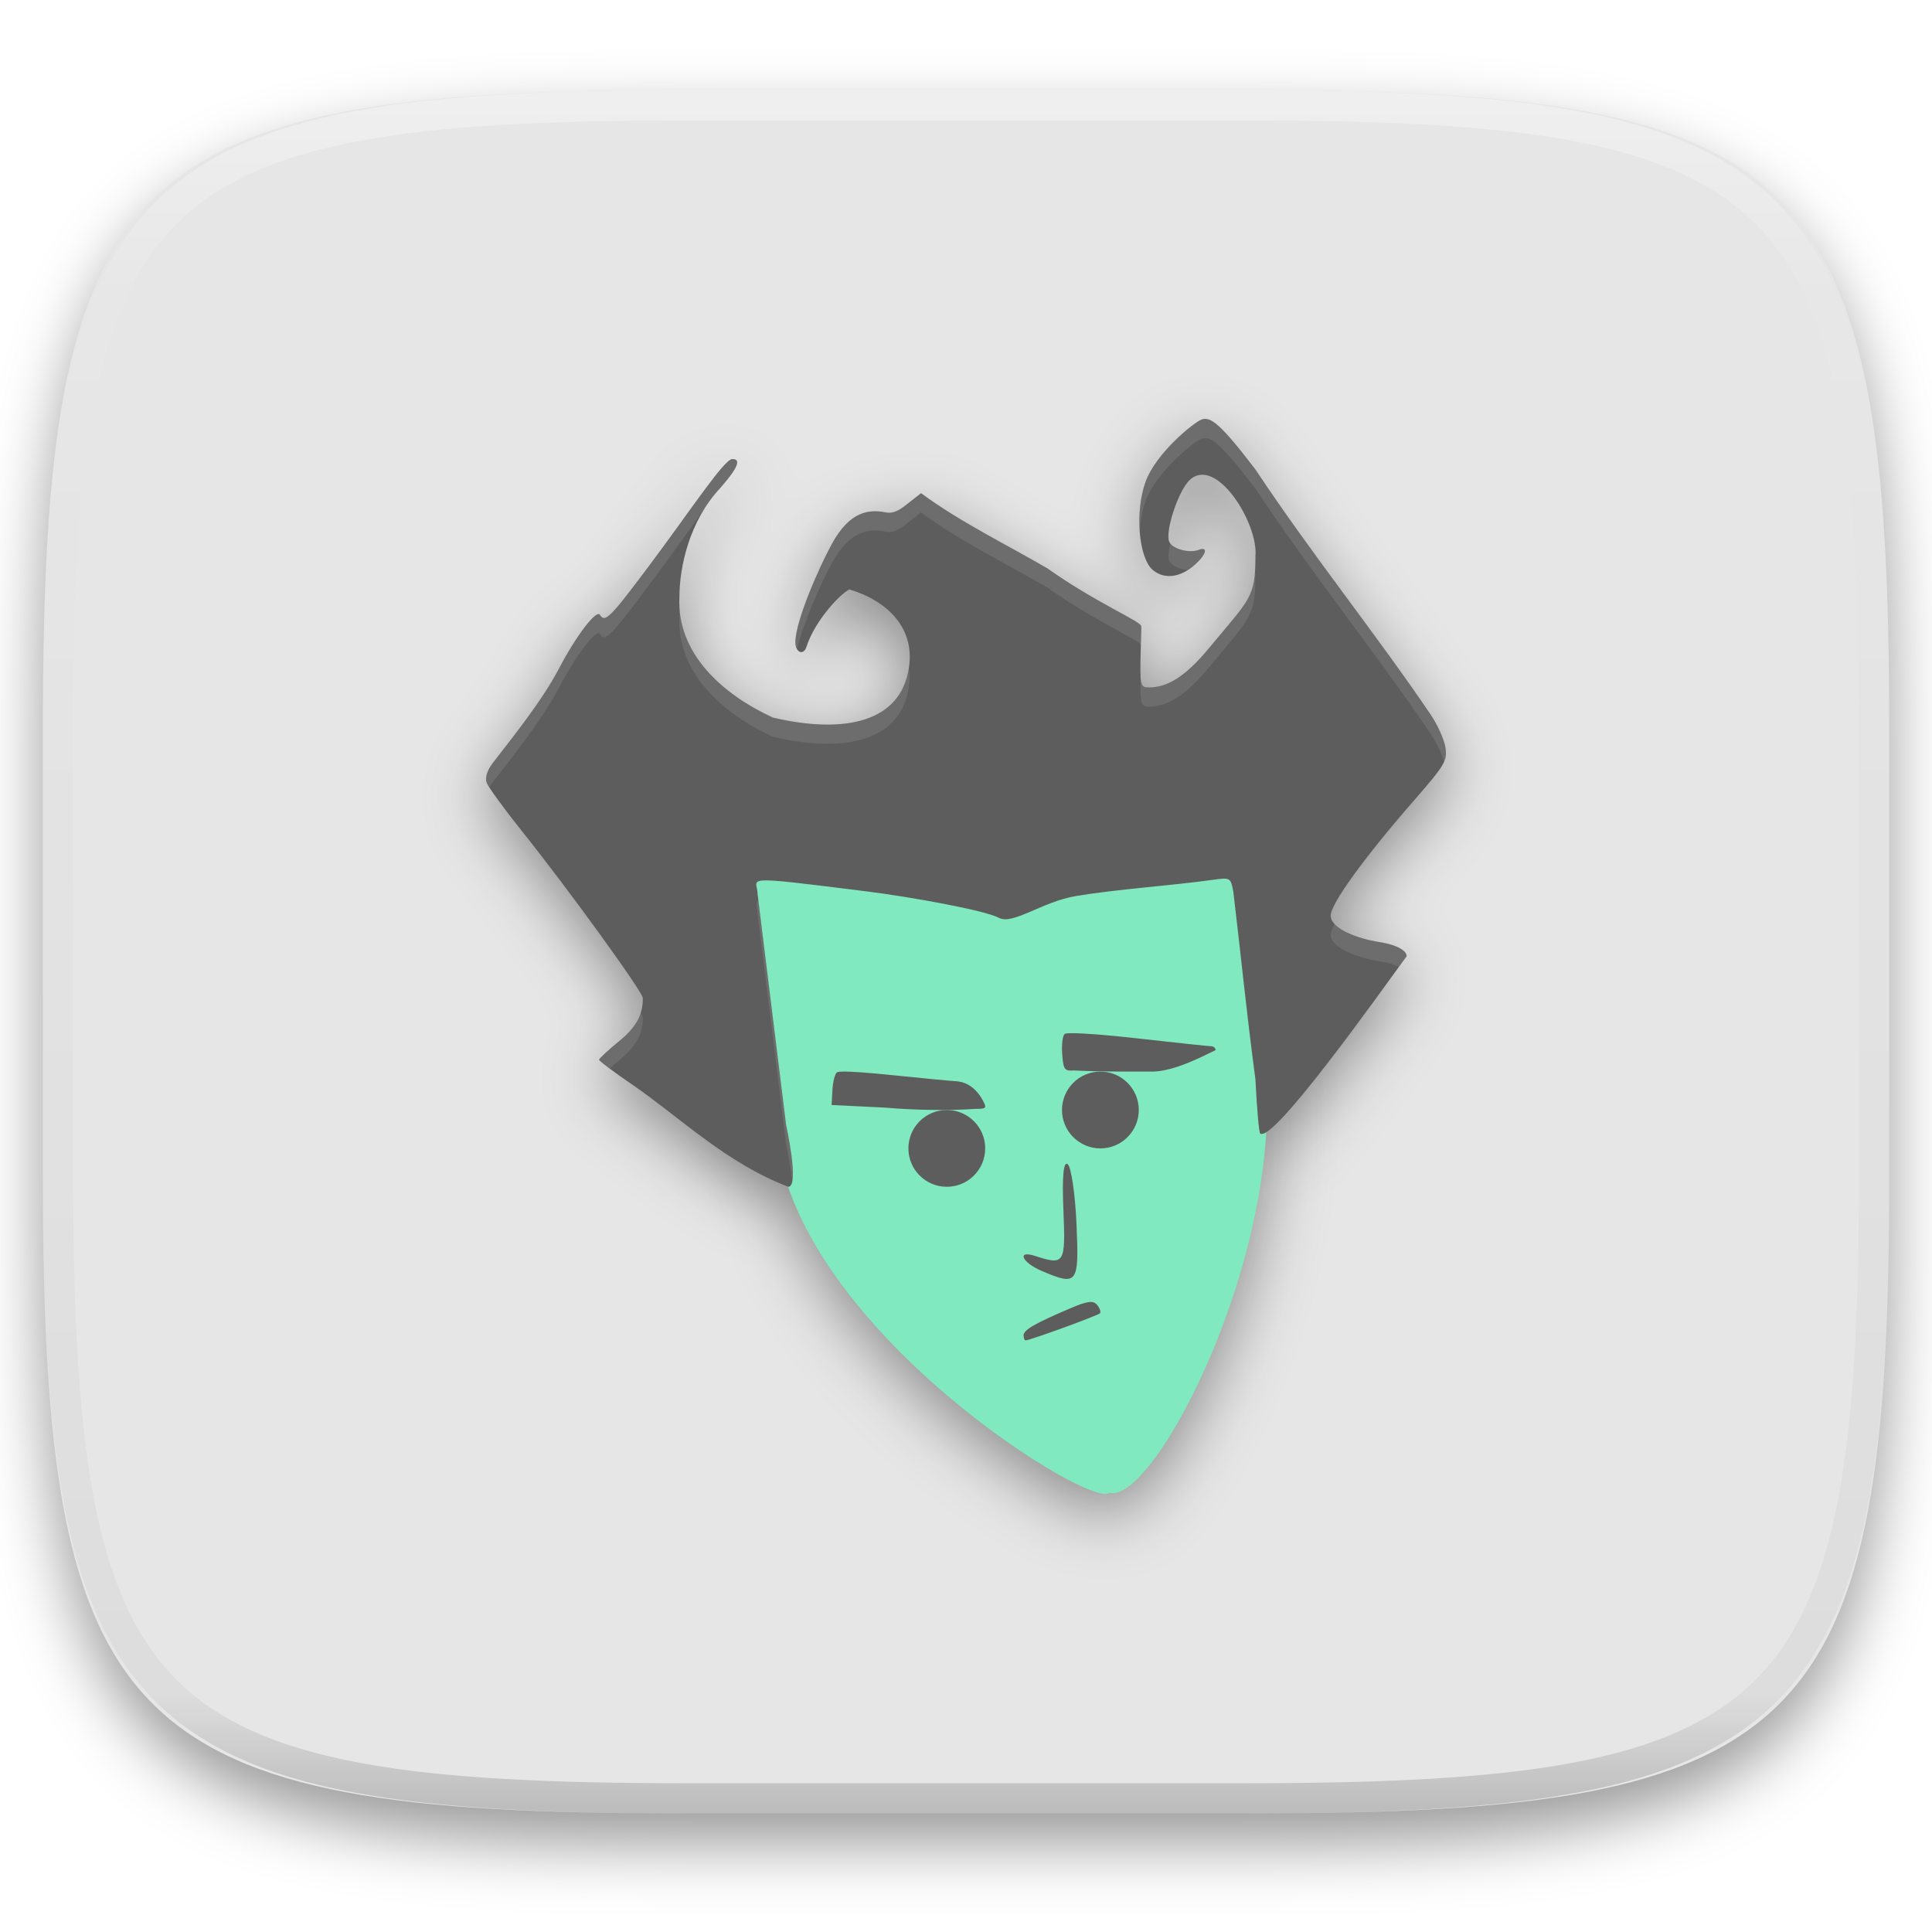
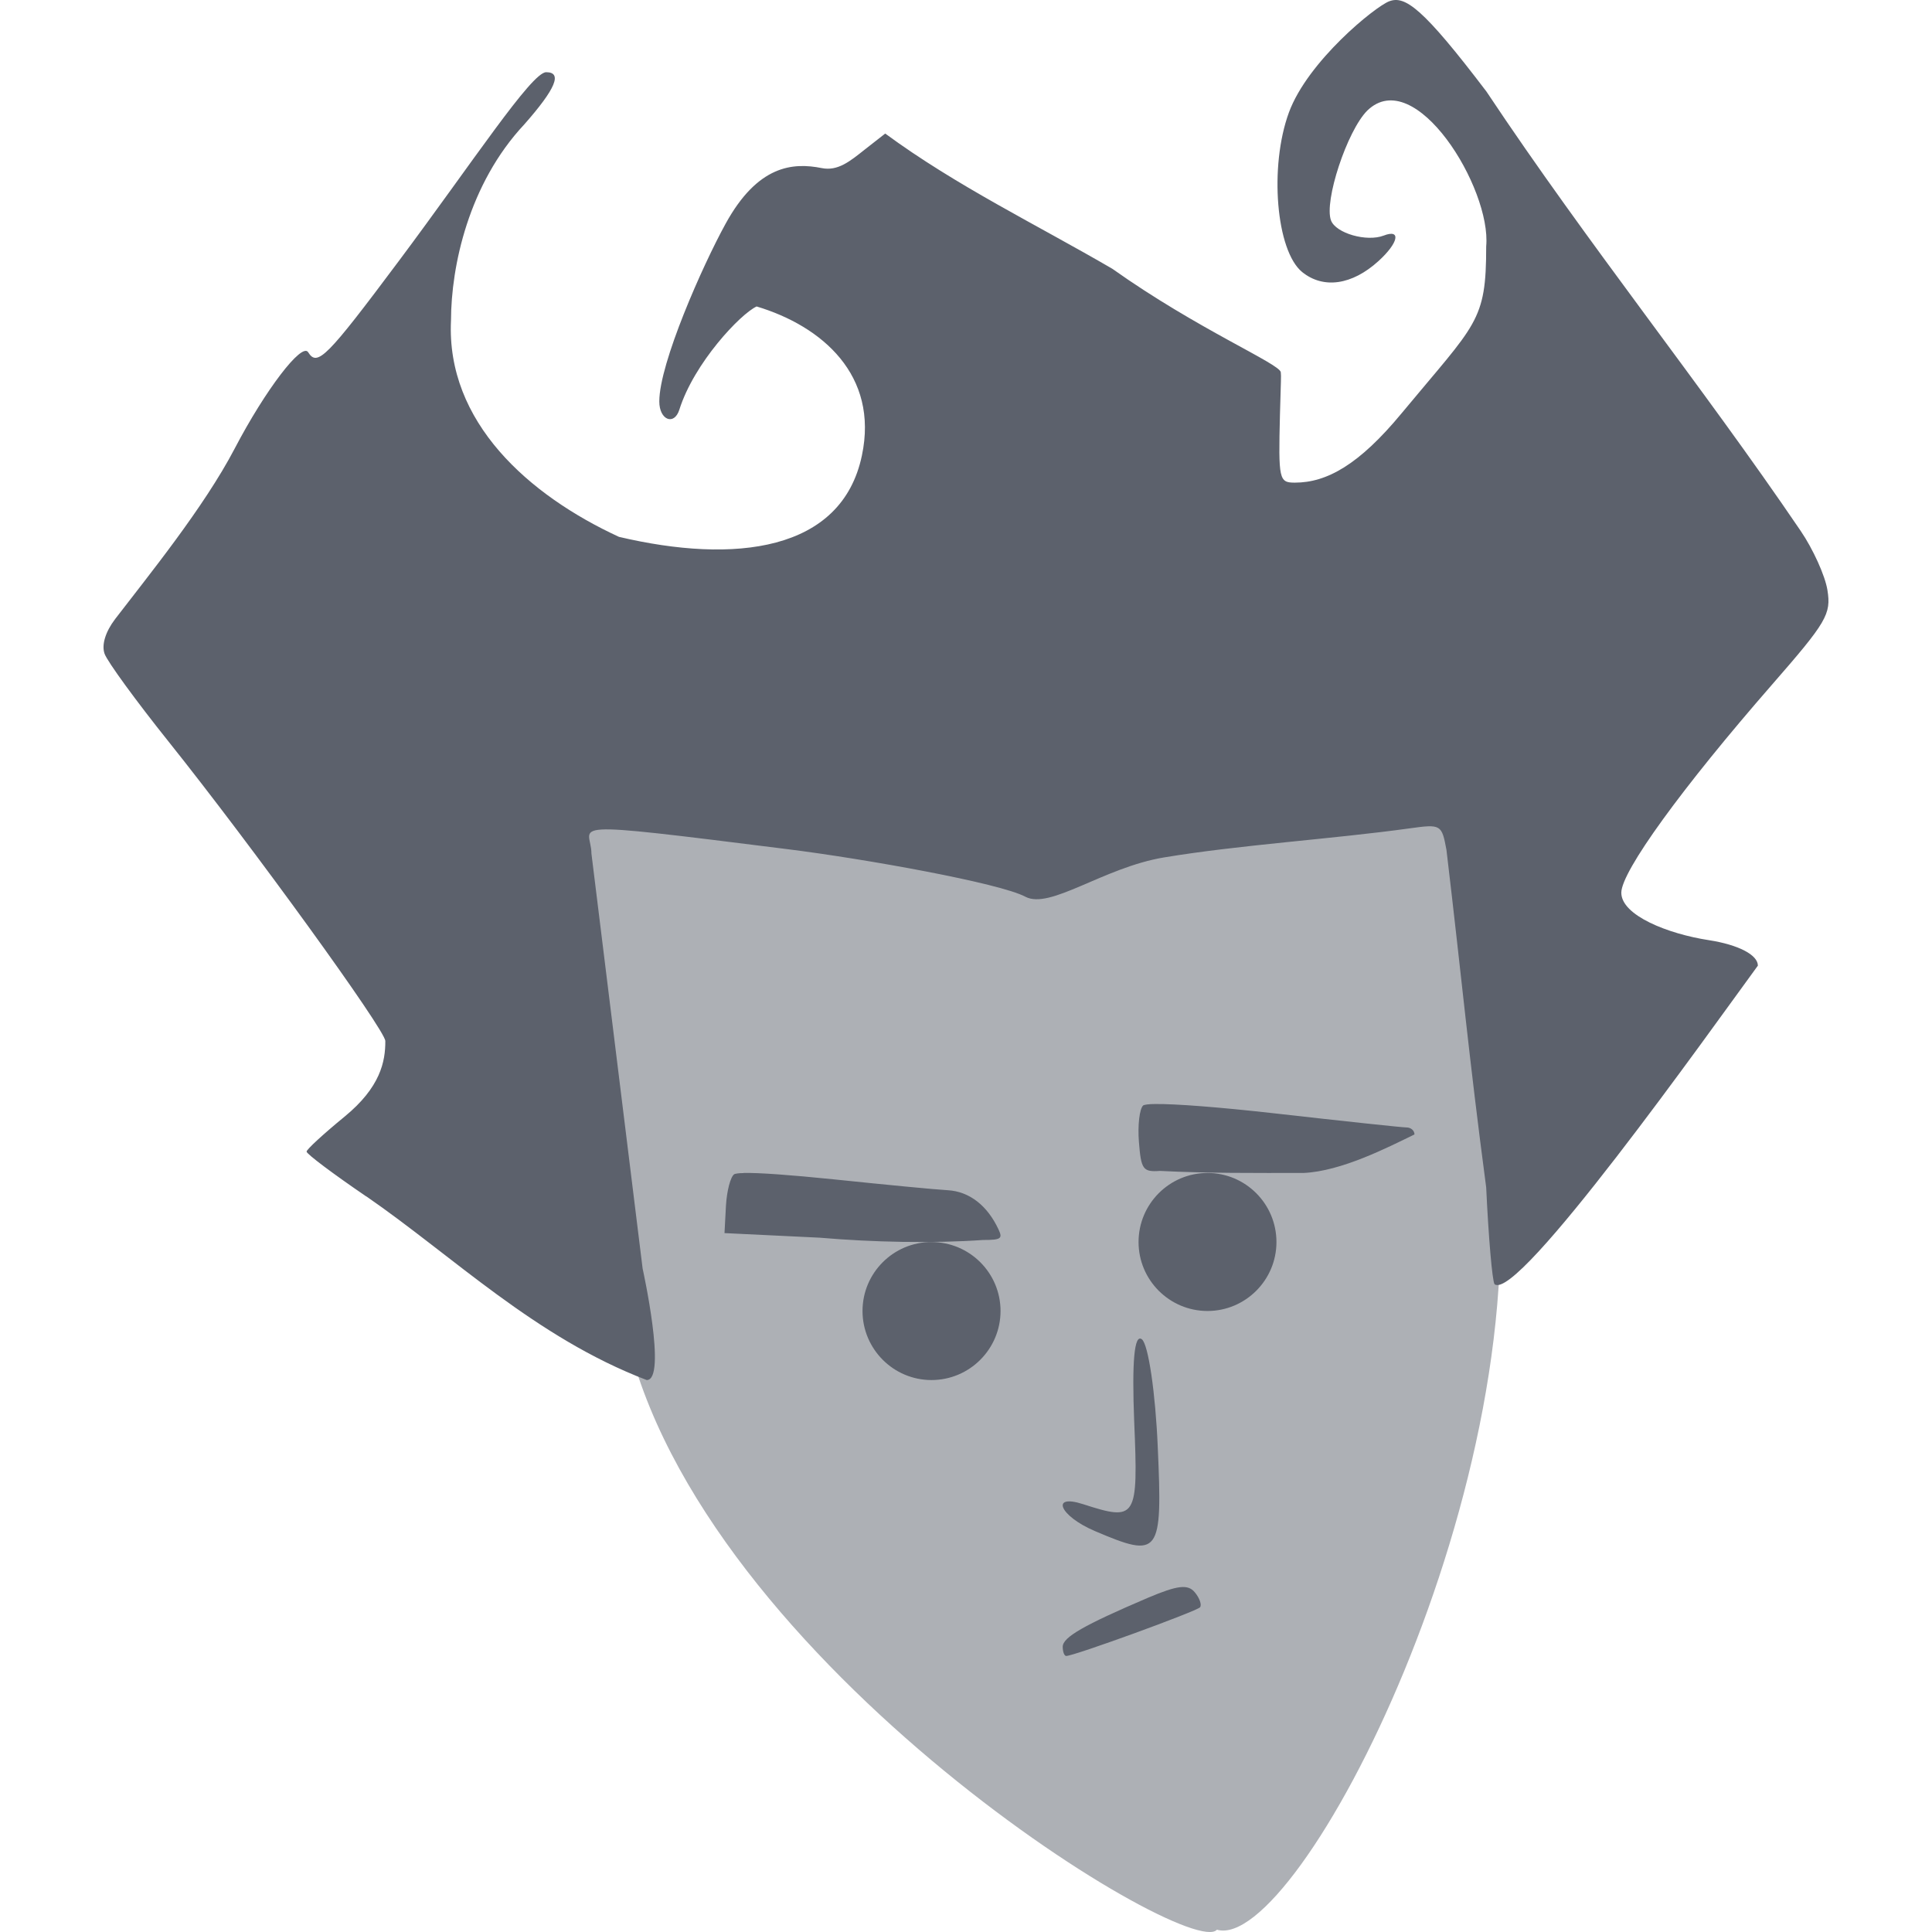
- <svg xmlns="http://www.w3.org/2000/svg" style="isolation:isolate" viewBox="0 0 256 256" width="256" height="256">
+ <svg xmlns="http://www.w3.org/2000/svg" style="isolation:isolate" viewBox="0 0 16 16" width="16" height="16">
  <defs>
-     <filter id="fHRoyPA3RPSoC8uFFLBMQBH8MSADoXdZ" x="-200%" y="-200%" width="400%" height="400%" filterUnits="objectBoundingBox" color-interpolation-filters="sRGB">
-       <feGaussianBlur in="SourceGraphic" stdDeviation="4.294" />
-       <feOffset dx="0" dy="4" result="pf_100_offsetBlur" />
-       <feFlood flood-color="#000000" flood-opacity="0.4" />
-       <feComposite in2="pf_100_offsetBlur" operator="in" result="pf_100_dropShadow" />
-       <feBlend in="SourceGraphic" in2="pf_100_dropShadow" mode="normal" />
-     </filter>
+     <clipPath id="_clipPath_RnlPVMOyQqLcT7blip05BrYyHvb1utMl">
+       <rect width="16" height="16" />
+     </clipPath>
  </defs>
-   <g filter="url(#fHRoyPA3RPSoC8uFFLBMQBH8MSADoXdZ)">
-     <path d=" M 165.689 11.95 C 239.745 11.95 250.328 22.507 250.328 96.494 L 250.328 155.745 C 250.328 229.731 239.745 240.288 165.689 240.288 L 90.319 240.288 C 16.264 240.288 5.68 229.731 5.68 155.745 L 5.68 96.494 C 5.68 22.507 16.264 11.95 90.319 11.95 L 165.689 11.95 Z " id="shape" fill="rgb(230,230,230)" />
-   </g>
-   <g opacity="0.4">
-     <linearGradient id="_lgradient_11" x1="0.517" y1="0" x2="0.517" y2="1" gradientTransform="matrix(244.65,0,0,228.34,5.68,11.95)" gradientUnits="userSpaceOnUse">
-       <stop offset="0%" stop-opacity="1" style="stop-color:rgb(255,255,255)" />
-       <stop offset="12.5%" stop-opacity="0.098" style="stop-color:rgb(255,255,255)" />
-       <stop offset="92.5%" stop-opacity="0.098" style="stop-color:rgb(0,0,0)" />
-       <stop offset="100%" stop-opacity="0.498" style="stop-color:rgb(0,0,0)" />
-     </linearGradient>
-     <path d=" M 165.068 11.951 C 169.396 11.941 173.724 11.991 178.052 12.089 C 181.927 12.167 185.803 12.315 189.678 12.541 C 193.131 12.737 196.583 13.022 200.026 13.395 C 203.085 13.73 206.144 14.181 209.174 14.741 C 211.889 15.243 214.574 15.881 217.22 16.657 C 219.62 17.355 221.971 18.219 224.243 19.241 C 226.358 20.184 228.384 21.304 230.302 22.591 C 232.142 23.829 233.863 25.244 235.437 26.806 C 237.001 28.378 238.417 30.088 239.656 31.925 C 240.945 33.841 242.066 35.865 243.02 37.967 C 244.043 40.247 244.909 42.585 245.617 44.972 C 246.394 47.615 247.034 50.297 247.535 53.009 C 248.096 56.035 248.548 59.081 248.883 62.136 C 249.257 65.575 249.542 69.014 249.739 72.462 C 249.965 76.323 250.112 80.194 250.201 84.055 C 250.289 88.378 250.339 92.701 250.329 97.014 L 250.329 155.226 C 250.339 159.549 250.289 163.862 250.201 168.185 C 250.112 172.056 249.965 175.917 249.739 179.778 C 249.542 183.226 249.257 186.675 248.883 190.104 C 248.548 193.159 248.096 196.215 247.535 199.241 C 247.034 201.943 246.394 204.625 245.617 207.268 C 244.909 209.655 244.043 212.003 243.02 214.273 C 242.066 216.385 240.945 218.399 239.656 220.315 C 238.417 222.152 237.001 223.872 235.437 225.434 C 233.863 226.996 232.142 228.411 230.302 229.649 C 228.384 230.936 226.358 232.056 224.243 232.999 C 221.971 234.021 219.62 234.885 217.22 235.593 C 214.574 236.369 211.889 237.007 209.174 237.499 C 206.144 238.068 203.085 238.51 200.026 238.845 C 196.583 239.218 193.131 239.503 189.678 239.699 C 185.803 239.925 181.927 240.073 178.052 240.161 C 173.724 240.249 169.396 240.299 165.068 240.289 L 90.942 240.289 C 86.614 240.299 82.286 240.249 77.958 240.161 C 74.083 240.073 70.207 239.925 66.332 239.699 C 62.879 239.503 59.427 239.218 55.984 238.845 C 52.925 238.51 49.866 238.068 46.836 237.499 C 44.121 237.007 41.436 236.369 38.79 235.593 C 36.39 234.885 34.039 234.021 31.767 232.999 C 29.652 232.056 27.626 230.936 25.708 229.649 C 23.868 228.411 22.147 226.996 20.573 225.434 C 19.009 223.872 17.593 222.152 16.354 220.315 C 15.065 218.399 13.944 216.385 12.99 214.273 C 11.967 212.003 11.101 209.655 10.393 207.268 C 9.616 204.625 8.976 201.943 8.475 199.241 C 7.914 196.215 7.462 193.159 7.127 190.104 C 6.753 186.675 6.468 183.226 6.271 179.778 C 6.045 175.917 5.898 172.056 5.809 168.185 C 5.721 163.862 5.671 159.549 5.681 155.226 L 5.681 97.014 C 5.671 92.701 5.721 88.378 5.809 84.055 C 5.898 80.194 6.045 76.323 6.271 72.462 C 6.468 69.014 6.753 65.575 7.127 62.136 C 7.462 59.081 7.914 56.035 8.475 53.009 C 8.976 50.297 9.616 47.615 10.393 44.972 C 11.101 42.585 11.967 40.247 12.99 37.967 C 13.944 35.865 15.065 33.841 16.354 31.925 C 17.593 30.088 19.009 28.378 20.573 26.806 C 22.147 25.244 23.868 23.829 25.708 22.591 C 27.626 21.304 29.652 20.184 31.767 19.241 C 34.039 18.219 36.39 17.355 38.79 16.657 C 41.436 15.881 44.121 15.243 46.836 14.741 C 49.866 14.181 52.925 13.73 55.984 13.395 C 59.427 13.022 62.879 12.737 66.332 12.541 C 70.207 12.315 74.083 12.167 77.958 12.089 C 82.286 11.991 86.614 11.941 90.942 11.951 L 165.068 11.951 Z  M 165.078 15.96 C 169.376 15.95 173.675 15.999 177.973 16.087 C 181.8 16.176 185.626 16.323 189.452 16.539 C 192.836 16.736 196.219 17.011 199.583 17.384 C 202.554 17.699 205.515 18.131 208.446 18.681 C 211.023 19.153 213.58 19.762 216.099 20.499 C 218.322 21.147 220.495 21.953 222.6 22.896 C 224.509 23.751 226.338 24.763 228.069 25.922 C 229.692 27.013 231.207 28.26 232.594 29.646 C 233.981 31.031 235.23 32.544 236.332 34.165 C 237.492 35.894 238.506 37.712 239.361 39.608 C 240.306 41.72 241.112 43.892 241.761 46.102 C 242.509 48.617 243.109 51.162 243.591 53.736 C 244.132 56.664 244.565 59.611 244.889 62.578 C 245.263 65.938 245.539 69.308 245.735 72.688 C 245.952 76.51 246.109 80.322 246.188 84.144 C 246.276 88.437 246.325 92.721 246.325 97.014 C 246.325 97.014 246.325 97.014 246.325 97.014 L 246.325 155.226 C 246.325 155.226 246.325 155.226 246.325 155.226 C 246.325 159.519 246.276 163.803 246.188 168.096 C 246.109 171.918 245.952 175.74 245.735 179.552 C 245.539 182.932 245.263 186.302 244.889 189.672 C 244.565 192.629 244.132 195.576 243.591 198.504 C 243.109 201.078 242.509 203.623 241.761 206.138 C 241.112 208.358 240.306 210.52 239.361 212.632 C 238.506 214.528 237.492 216.356 236.332 218.075 C 235.23 219.706 233.981 221.219 232.594 222.604 C 231.207 223.98 229.692 225.227 228.069 226.318 C 226.338 227.477 224.509 228.489 222.6 229.344 C 220.495 230.297 218.322 231.093 216.099 231.741 C 213.58 232.478 211.023 233.087 208.446 233.559 C 205.515 234.109 202.554 234.541 199.583 234.865 C 196.219 235.229 192.836 235.514 189.452 235.701 C 185.626 235.917 181.8 236.074 177.973 236.153 C 173.675 236.251 169.376 236.29 165.078 236.29 C 165.078 236.29 165.078 236.29 165.068 236.29 L 90.942 236.29 C 90.932 236.29 90.932 236.29 90.932 236.29 C 86.634 236.29 82.335 236.251 78.037 236.153 C 74.21 236.074 70.384 235.917 66.558 235.701 C 63.174 235.514 59.791 235.229 56.427 234.865 C 53.456 234.541 50.495 234.109 47.564 233.559 C 44.987 233.087 42.43 232.478 39.911 231.741 C 37.688 231.093 35.515 230.297 33.41 229.344 C 31.501 228.489 29.672 227.477 27.941 226.318 C 26.318 225.227 24.803 223.98 23.416 222.604 C 22.029 221.219 20.78 219.706 19.678 218.075 C 18.518 216.356 17.504 214.528 16.649 212.632 C 15.704 210.52 14.898 208.358 14.249 206.138 C 13.501 203.623 12.901 201.078 12.419 198.504 C 11.878 195.576 11.445 192.629 11.121 189.672 C 10.747 186.302 10.472 182.932 10.275 179.552 C 10.058 175.74 9.901 171.918 9.822 168.096 C 9.734 163.803 9.685 159.519 9.685 155.226 C 9.685 155.226 9.685 155.226 9.685 155.226 L 9.685 97.014 C 9.685 97.014 9.685 97.014 9.685 97.014 C 9.685 92.721 9.734 88.437 9.822 84.144 C 9.901 80.322 10.058 76.51 10.275 72.688 C 10.472 69.308 10.747 65.938 11.121 62.578 C 11.445 59.611 11.878 56.664 12.419 53.736 C 12.901 51.162 13.501 48.617 14.249 46.102 C 14.898 43.892 15.704 41.72 16.649 39.608 C 17.504 37.712 18.518 35.894 19.678 34.165 C 20.78 32.544 22.029 31.031 23.416 29.646 C 24.803 28.26 26.318 27.013 27.941 25.922 C 29.672 24.763 31.501 23.751 33.41 22.896 C 35.515 21.953 37.688 21.147 39.911 20.499 C 42.43 19.762 44.987 19.153 47.564 18.681 C 50.495 18.131 53.456 17.699 56.427 17.384 C 59.791 17.011 63.174 16.736 66.558 16.539 C 70.384 16.323 74.21 16.176 78.037 16.087 C 82.335 15.999 86.634 15.95 90.932 15.96 C 90.932 15.96 90.932 15.96 90.942 15.96 L 165.068 15.96 C 165.078 15.96 165.078 15.96 165.078 15.96 Z " fill-rule="evenodd" id="highlight" fill="url(#_lgradient_11)" />
-   </g>
-   <g id="dont-starve">
-     <defs>
-       <filter id="nnO8VqwXhfJg5RDirgvu0pXCntxmx3Cn" x="-200%" y="-200%" width="400%" height="400%" filterUnits="objectBoundingBox" color-interpolation-filters="sRGB">
-         <feGaussianBlur stdDeviation="4.294" />
-       </filter>
-     </defs>
-     <g opacity="0.4" filter="url(#nnO8VqwXhfJg5RDirgvu0pXCntxmx3Cn)">
-       <path d=" M 167.432 141.874 C 171.049 167.147 152.985 202.084 146.999 200.329 C 144.966 202.713 107.509 179.742 103.149 154.911 C 102.742 152.595 92.34 136.373 97.107 141.439 C 103.886 148.643 90.101 127.199 93.171 120.598 C 97.698 110.865 122.825 109.438 134.593 109.438 C 145.333 109.438 157.923 104.559 163.316 110.697 C 167.84 115.846 165.867 130.934 167.432 141.874 Z " id="Path" fill="rgb(0,0,0)" />
+   <g clip-path="url(#_clipPath_RnlPVMOyQqLcT7blip05BrYyHvb1utMl)">
+     <rect width="16" height="16" style="fill:rgb(0,0,0)" fill-opacity="0" />
+     <g opacity="0.5">
+       <path d=" M 12.373 9.415 C 12.779 12.254 10.75 16.178 10.078 15.981 C 9.849 16.249 5.642 13.669 5.153 10.88 C 5.107 10.619 3.939 8.797 4.474 9.367 C 5.235 10.176 3.687 7.767 4.032 7.026 C 4.54 5.933 7.363 5.772 8.684 5.772 C 9.891 5.772 11.305 5.224 11.91 5.914 C 12.419 6.492 12.197 8.187 12.373 9.415 Z " fill="rgb(92,97,108)" />
    </g>
-     <defs>
-       <filter id="FmCBMwXUVqZmrbJKGyaTpQHiSdVMY5RK" x="-200%" y="-200%" width="400%" height="400%" filterUnits="objectBoundingBox" color-interpolation-filters="sRGB">
-         <feGaussianBlur stdDeviation="4.294" />
-       </filter>
-     </defs>
-     <g opacity="0.4" filter="url(#FmCBMwXUVqZmrbJKGyaTpQHiSdVMY5RK)">
-       <path d=" M 83.783 146.266 C 81.355 144.609 79.372 143.122 79.377 142.961 C 79.381 142.798 80.64 141.642 82.175 140.387 C 84.831 138.214 85.188 136.303 85.181 134.798 C 85.178 133.985 75.33 120.385 69.183 112.703 C 66.804 109.73 64.689 106.826 64.482 106.249 C 64.248 105.597 64.546 104.625 65.269 103.681 C 67.699 100.51 71.81 95.457 74.079 91.113 C 76.33 86.804 79.031 83.264 79.495 84.017 C 80.167 85.105 80.844 84.424 86.189 77.272 C 91.563 70.084 95.964 63.368 97.041 63.368 C 98.256 63.368 97.753 64.577 95.443 67.205 C 91.317 71.608 90.033 77.689 90.026 81.666 C 89.662 89.167 95.766 94.571 102.41 97.625 C 110.915 99.63 118.836 98.733 120.329 91.628 C 121.571 85.721 117.394 82.097 112.558 80.643 C 111.377 81.181 107.952 84.801 106.862 88.25 C 106.482 89.454 105.388 89.009 105.388 87.65 C 105.388 84.823 108.577 77.614 110.269 74.538 C 112.642 70.223 115.234 70.012 117.362 70.439 C 118.549 70.678 119.452 69.935 120.531 69.079 L 122.039 67.891 C 127.295 71.756 133.183 74.594 138.792 77.86 C 145.084 82.334 151.144 84.86 151.21 85.498 C 151.25 85.875 151.224 85.895 151.153 88.639 C 151.03 93.4 151.081 93.631 152.244 93.631 C 154.604 93.631 156.978 92.311 160.126 88.51 C 165.64 81.853 166.353 81.792 166.353 76.206 C 166.751 71.929 161.114 62.769 157.582 66.203 C 156.101 67.686 154.384 72.908 154.918 74.303 C 155.279 75.245 157.543 75.892 158.793 75.411 C 160.104 74.908 159.893 75.948 158.411 77.296 C 156.469 79.062 154.35 79.367 152.792 78.102 C 150.865 76.54 150.345 70.33 151.808 66.346 C 153.197 62.562 158.158 58.542 159.199 58.142 C 160.371 57.69 161.688 58.631 166.378 64.794 C 173.93 76.157 182.172 86.333 189.54 97.187 C 190.457 98.53 191.348 100.496 191.52 101.557 C 191.806 103.324 191.462 103.91 187.429 108.529 C 180.79 116.136 176.321 122.305 176.321 123.865 C 176.321 125.546 179.758 126.907 182.77 127.37 C 184.953 127.706 186.39 128.452 186.39 129.247 C 182.809 134.133 168.673 154.093 166.972 152.734 C 166.806 152.464 166.528 149.254 166.354 145.601 C 165.049 135.706 164.578 122.236 163.424 112.581 C 163.078 110.697 163.025 110.666 160.724 110.985 C 155.084 111.77 148.14 112.207 142.593 113.131 C 138.114 113.876 134.194 117.004 132.369 116.026 C 130.499 115.024 120.65 113.248 114.804 112.515 C 97.549 110.355 100.38 110.721 100.38 112.841 L 104.16 151.581 C 104.16 151.581 105.973 159.798 104.458 159.798 C 96.228 156.66 90.19 150.677 83.783 146.259 L 83.783 146.266 Z " id="Path" fill="rgb(0,0,0)" />
-     </g>
-     <path d=" M 167.432 139.33 C 171.049 164.603 152.985 199.54 146.999 197.786 C 144.966 200.169 107.509 177.198 103.149 152.367 C 102.742 150.051 92.34 133.829 97.107 138.895 C 103.886 146.099 90.101 124.655 93.171 118.054 C 97.698 108.321 122.825 106.894 134.593 106.894 C 145.333 106.894 157.923 102.015 163.316 108.153 C 167.84 113.302 165.867 128.391 167.432 139.33 Z " id="Path" fill="rgb(129,233,192)" />
-     <path d=" M 135.632 176.924 C 135.632 176.218 137.159 175.339 141.921 173.315 C 144.112 172.384 144.865 172.295 145.372 172.908 C 145.728 173.335 145.901 173.836 145.755 174.013 C 145.508 174.308 136.465 177.605 135.892 177.605 C 135.749 177.605 135.632 177.3 135.632 176.922 L 135.632 176.924 Z " id="Path" fill="rgb(93,93,93)" />
-     <path d=" M 137.994 168.388 C 135.408 167.282 134.687 165.623 137.138 166.414 C 141.071 167.687 141.202 167.475 140.906 160.337 C 140.721 155.878 140.914 153.816 141.474 154.261 C 141.94 154.638 142.466 158.202 142.642 162.193 C 142.994 170.161 142.786 170.437 137.994 168.388 L 137.994 168.388 Z " id="Path" fill="rgb(93,93,93)" />
-     <path d=" M 83.783 143.722 C 81.355 142.065 79.372 140.578 79.377 140.417 C 79.381 140.255 80.64 139.098 82.175 137.843 C 84.831 135.671 85.188 133.759 85.181 132.254 C 85.178 131.441 75.33 117.841 69.183 110.159 C 66.804 107.186 64.689 104.282 64.482 103.705 C 64.248 103.053 64.546 102.082 65.269 101.137 C 67.699 97.966 71.81 92.914 74.079 88.569 C 76.33 84.26 79.031 80.72 79.495 81.473 C 80.167 82.561 80.844 81.88 86.189 74.728 C 91.563 67.54 95.964 60.824 97.041 60.824 C 98.256 60.824 97.753 62.033 95.443 64.661 C 91.317 69.064 90.033 75.145 90.026 79.122 C 89.662 86.623 95.766 92.027 102.41 95.081 C 110.915 97.087 118.836 96.189 120.329 89.084 C 121.571 83.177 117.394 79.553 112.558 78.099 C 111.377 78.638 107.952 82.257 106.862 85.706 C 106.482 86.911 105.388 86.465 105.388 85.107 C 105.388 82.279 108.577 75.071 110.269 71.995 C 112.642 67.679 115.234 67.469 117.362 67.895 C 118.549 68.134 119.452 67.391 120.531 66.536 L 122.039 65.347 C 127.295 69.212 133.183 72.051 138.792 75.316 C 145.084 79.79 151.144 82.316 151.21 82.954 C 151.25 83.331 151.224 83.351 151.153 86.096 C 151.03 90.856 151.081 91.087 152.244 91.087 C 154.604 91.087 156.978 89.767 160.126 85.966 C 165.64 79.31 166.353 79.249 166.353 73.662 C 166.751 69.386 161.114 60.225 157.582 63.66 C 156.101 65.143 154.384 70.365 154.918 71.76 C 155.279 72.701 157.543 73.349 158.793 72.868 C 160.104 72.364 159.893 73.404 158.411 74.752 C 156.469 76.519 154.35 76.823 152.792 75.558 C 150.865 73.996 150.345 67.787 151.808 63.802 C 153.197 60.018 158.158 55.998 159.199 55.599 C 160.371 55.146 161.688 56.087 166.378 62.25 C 173.93 73.614 182.172 83.789 189.54 94.643 C 190.457 95.986 191.348 97.952 191.52 99.013 C 191.806 100.78 191.462 101.366 187.429 105.985 C 180.79 113.592 176.321 119.761 176.321 121.321 C 176.321 123.002 179.758 124.363 182.77 124.827 C 184.953 125.162 186.39 125.908 186.39 126.703 C 182.809 131.589 168.673 151.549 166.972 150.19 C 166.806 149.92 166.528 146.71 166.354 143.057 C 165.049 133.162 164.578 127.83 163.424 118.175 C 163.078 116.292 163.025 116.26 160.724 116.58 C 155.084 117.365 148.14 117.802 142.593 118.725 C 138.114 119.47 134.194 122.599 132.369 121.62 C 130.499 120.618 120.65 118.842 114.804 118.11 C 97.549 115.949 100.38 116.315 100.38 118.436 L 104.16 149.037 C 104.16 149.037 105.973 157.255 104.458 157.255 C 96.228 154.116 90.19 148.133 83.783 143.715 L 83.783 143.722 Z " id="Path" fill="rgb(93,93,93)" />
-     <circle vector-effect="non-scaling-stroke" cx="125.456" cy="152.166" r="5.088" id="Ellipse" fill="rgb(93,93,93)" />
-     <path d=" M 111.593 141.995 C 111.226 141.995 110.995 142.046 110.915 142.082 C 110.638 142.26 110.363 143.308 110.303 144.413 L 110.193 146.419 L 117.21 146.76 C 121.161 147.096 125.551 147.188 129.264 146.933 C 130.569 146.933 130.717 146.831 130.406 146.166 C 129.573 144.387 128.251 143.359 126.671 143.266 C 125.807 143.215 122.022 142.854 118.261 142.465 C 115.033 142.129 112.693 141.966 111.593 141.992 L 111.593 141.995 Z " id="Path" fill="rgb(93,93,93)" />
-     <path d=" M 141.94 136.904 C 141.442 136.904 141.136 136.955 141.064 137.011 C 140.792 137.26 140.654 138.472 140.749 139.701 C 140.907 141.731 141.047 141.926 142.301 141.842 C 145.795 142.02 149.32 141.989 152.876 141.989 C 155.665 141.878 159.105 140.105 161.07 139.147 C 161.07 138.862 160.808 138.63 160.481 138.63 C 160.155 138.63 155.762 138.161 150.722 137.593 C 146.684 137.135 143.435 136.887 141.94 136.905 L 141.94 136.904 Z " id="Path" fill="rgb(93,93,93)" />
-     <circle vector-effect="non-scaling-stroke" cx="145.807" cy="147.079" r="5.088" id="Ellipse" fill="rgb(93,93,93)" />
-     <g opacity="0.1">
-       <path d=" M 159.654 55.501 C 159.497 55.506 159.343 55.544 159.197 55.6 C 158.156 56 153.198 60.019 151.809 63.803 C 151.09 65.761 150.854 68.254 151.024 70.471 C 151.115 69.019 151.357 67.577 151.809 66.347 C 153.198 62.563 158.156 58.544 159.197 58.144 C 160.369 57.691 161.686 58.629 166.376 64.792 C 173.929 76.155 182.171 86.331 189.539 97.186 C 190.299 98.299 191.018 99.813 191.348 100.912 C 191.632 100.248 191.636 99.722 191.522 99.014 C 191.35 97.954 190.456 95.985 189.539 94.642 C 182.171 83.788 173.929 73.611 166.376 62.248 C 162.272 56.855 160.755 55.462 159.654 55.501 L 159.654 55.501 Z  M 97.042 60.822 C 95.965 60.822 91.564 67.541 86.191 74.729 C 80.845 81.88 80.165 82.559 79.493 81.471 C 79.029 80.718 76.328 84.261 74.077 88.571 C 71.808 92.915 67.698 97.965 65.268 101.136 C 64.545 102.08 64.25 103.052 64.483 103.705 C 64.509 103.777 64.788 104.149 64.871 104.291 C 64.986 104.089 65.113 103.883 65.268 103.68 C 67.698 100.509 71.808 95.459 74.077 91.115 C 76.328 86.805 79.029 83.262 79.493 84.015 C 80.165 85.103 80.845 84.424 86.191 77.273 C 88.91 73.635 91.369 70.136 93.285 67.549 C 93.905 66.542 94.599 65.562 95.442 64.663 C 97.751 62.035 98.257 60.822 97.042 60.822 Z  M 122.038 65.348 L 120.532 66.536 C 119.454 67.391 118.55 68.136 117.363 67.897 C 115.235 67.471 112.641 67.68 110.268 71.996 C 108.576 75.072 105.389 82.28 105.389 85.108 C 105.389 85.499 105.489 85.785 105.627 86.007 C 106.372 82.641 108.841 77.134 110.268 74.54 C 112.641 70.224 115.235 70.015 117.363 70.441 C 118.55 70.68 119.454 69.935 120.532 69.08 L 122.038 67.892 C 127.293 71.757 133.183 74.594 138.791 77.859 C 144.959 82.244 150.867 84.751 151.163 85.451 C 151.204 84.057 151.244 83.255 151.213 82.956 C 151.146 82.318 145.083 79.789 138.791 75.315 C 133.183 72.05 127.293 69.213 122.038 65.348 Z  M 155.068 71.986 C 154.858 72.971 154.748 73.854 154.919 74.301 C 155.161 74.932 156.26 75.398 157.334 75.514 C 157.694 75.29 158.059 75.075 158.412 74.754 C 159.894 73.405 160.105 72.362 158.794 72.866 C 157.651 73.306 155.674 72.797 155.068 71.986 Z  M 166.312 75.543 C 166.097 79.37 164.941 80.154 160.126 85.967 C 156.977 89.768 154.602 91.085 152.241 91.085 C 151.458 91.085 151.204 90.862 151.143 89.341 C 151.052 93.285 151.152 93.629 152.241 93.629 C 154.602 93.629 156.977 92.312 160.126 88.511 C 165.64 81.855 166.351 81.791 166.351 76.204 C 166.37 76.008 166.318 75.759 166.312 75.543 Z  M 90.061 80.78 C 90.047 81.078 90.027 81.386 90.026 81.665 C 89.662 89.166 95.768 94.569 102.413 97.623 C 110.917 99.628 118.835 98.731 120.329 91.626 C 120.58 90.43 120.562 89.352 120.408 88.342 C 120.374 88.593 120.383 88.823 120.329 89.083 C 118.835 96.187 110.917 97.084 102.413 95.079 C 96.27 92.255 90.596 87.421 90.061 80.78 Z  M 100.495 119.355 C 99.984 119.601 100.38 120.149 100.38 120.98 L 104.161 151.581 C 104.161 151.581 104.727 154.2 104.956 156.484 C 105.348 154.488 104.161 149.037 104.161 149.037 L 100.495 119.355 Z  M 176.845 122.431 C 176.531 123.048 176.318 123.567 176.318 123.867 C 176.318 125.548 179.76 126.905 182.772 127.369 C 183.845 127.534 184.73 127.8 185.361 128.12 C 185.645 127.728 186.175 126.996 186.389 126.704 C 186.389 125.908 184.955 125.161 182.772 124.826 C 180.461 124.47 177.912 123.582 176.845 122.431 Z  M 84.869 134.171 C 84.526 135.278 83.814 136.503 82.176 137.843 C 80.642 139.098 79.383 140.254 79.379 140.417 C 79.376 140.5 79.929 140.954 80.78 141.589 C 81.211 141.209 81.633 140.831 82.176 140.387 C 84.832 138.214 85.189 136.303 85.182 134.797 C 85.182 134.724 85.019 134.437 84.869 134.171 Z " id="Compound Path" fill="rgb(255,255,255)" />
-     </g>
+     <path d=" M 8.801 13.638 C 8.801 13.559 8.973 13.46 9.507 13.232 C 9.753 13.128 9.838 13.118 9.895 13.187 C 9.935 13.235 9.954 13.291 9.938 13.311 C 9.91 13.344 8.895 13.714 8.83 13.714 C 8.814 13.714 8.801 13.68 8.801 13.638 L 8.801 13.638 L 8.801 13.638 L 8.801 13.638 L 8.801 13.638 L 8.801 13.638 L 8.801 13.638 Z  M 9.066 12.679 C 8.776 12.555 8.695 12.368 8.97 12.457 C 9.412 12.6 9.427 12.577 9.393 11.775 C 9.373 11.274 9.394 11.042 9.457 11.092 C 9.51 11.135 9.569 11.535 9.588 11.983 C 9.628 12.878 9.605 12.909 9.066 12.679 L 9.066 12.679 L 9.066 12.679 L 9.066 12.679 L 9.066 12.679 L 9.066 12.679 L 9.066 12.679 Z  M 3.034 9.909 C 2.761 9.723 2.538 9.556 2.539 9.537 C 2.539 9.519 2.681 9.389 2.853 9.248 C 3.151 9.004 3.192 8.79 3.191 8.621 C 3.19 8.529 2.084 7.002 1.394 6.139 C 1.127 5.805 0.889 5.479 0.866 5.414 C 0.84 5.341 0.873 5.232 0.954 5.126 C 1.227 4.77 1.689 4.202 1.944 3.714 C 2.197 3.23 2.5 2.833 2.552 2.917 C 2.628 3.039 2.704 2.963 3.304 2.16 C 3.908 1.352 4.402 0.598 4.523 0.598 C 4.659 0.598 4.603 0.734 4.343 1.029 C 3.88 1.523 3.736 2.206 3.735 2.653 C 3.694 3.496 4.38 4.102 5.126 4.446 C 6.081 4.671 6.971 4.57 7.138 3.772 C 7.278 3.108 6.809 2.701 6.266 2.538 C 6.133 2.599 5.748 3.005 5.626 3.393 C 5.583 3.528 5.46 3.478 5.46 3.325 C 5.46 3.008 5.819 2.198 6.009 1.853 C 6.275 1.368 6.566 1.344 6.805 1.392 C 6.939 1.419 7.04 1.335 7.161 1.239 L 7.331 1.106 C 7.921 1.54 8.582 1.859 9.212 2.226 C 9.919 2.728 10.599 3.012 10.607 3.083 C 10.611 3.126 10.608 3.128 10.6 3.436 C 10.587 3.971 10.592 3.997 10.723 3.997 C 10.988 3.997 11.255 3.849 11.608 3.422 C 12.228 2.674 12.308 2.667 12.308 2.04 C 12.352 1.559 11.719 0.531 11.323 0.916 C 11.156 1.083 10.963 1.669 11.023 1.826 C 11.064 1.932 11.318 2.005 11.459 1.951 C 11.606 1.894 11.582 2.011 11.416 2.162 C 11.197 2.361 10.96 2.395 10.784 2.253 C 10.568 2.077 10.51 1.38 10.674 0.932 C 10.83 0.507 11.387 0.056 11.504 0.011 C 11.636 -0.04 11.784 0.066 12.31 0.758 C 13.159 2.034 14.084 3.177 14.912 4.396 C 15.015 4.547 15.115 4.768 15.134 4.887 C 15.166 5.086 15.128 5.151 14.675 5.67 C 13.929 6.525 13.427 7.217 13.427 7.393 C 13.427 7.581 13.813 7.734 14.152 7.786 C 14.397 7.824 14.558 7.908 14.558 7.997 C 14.156 8.546 12.568 10.788 12.377 10.635 C 12.358 10.605 12.327 10.244 12.308 9.834 C 12.161 8.723 12.108 8.124 11.979 7.039 C 11.94 6.828 11.934 6.824 11.675 6.86 C 11.042 6.948 10.262 6.997 9.639 7.101 C 9.136 7.185 8.696 7.536 8.491 7.426 C 8.281 7.314 7.175 7.114 6.518 7.032 C 4.58 6.789 4.898 6.83 4.898 7.069 L 5.322 10.506 C 5.322 10.506 5.526 11.429 5.356 11.429 C 4.432 11.076 3.753 10.404 3.034 9.908 L 3.034 9.909 L 3.034 9.909 L 3.034 9.909 L 3.034 9.909 L 3.034 9.909 Z  M 7.143 10.857 C 7.143 10.542 7.399 10.286 7.714 10.286 C 8.03 10.286 8.286 10.542 8.286 10.857 C 8.286 11.172 8.03 11.429 7.714 11.429 C 7.399 11.429 7.143 11.172 7.143 10.857 L 7.143 10.857 L 7.143 10.857 L 7.143 10.857 Z  M 6.157 9.715 C 6.116 9.715 6.09 9.72 6.081 9.724 C 6.05 9.744 6.019 9.862 6.012 9.986 L 6 10.212 L 6.788 10.25 C 7.232 10.288 7.725 10.298 8.142 10.269 C 8.289 10.269 8.305 10.258 8.27 10.183 C 8.177 9.983 8.028 9.868 7.851 9.857 C 7.754 9.852 7.329 9.811 6.906 9.767 C 6.544 9.73 6.281 9.711 6.157 9.714 L 6.157 9.715 L 6.157 9.715 L 6.157 9.715 Z  M 9.566 9.143 C 9.51 9.143 9.475 9.149 9.467 9.155 C 9.437 9.183 9.421 9.319 9.432 9.457 C 9.45 9.685 9.465 9.707 9.606 9.697 C 9.999 9.717 10.395 9.714 10.794 9.714 C 11.107 9.701 11.494 9.502 11.714 9.395 C 11.714 9.363 11.685 9.337 11.648 9.337 C 11.612 9.337 11.118 9.284 10.552 9.22 C 10.098 9.169 9.734 9.141 9.566 9.143 L 9.566 9.143 L 9.566 9.143 Z  M 9.429 10.286 C 9.429 9.97 9.685 9.714 10 9.714 C 10.315 9.714 10.571 9.97 10.571 10.286 C 10.571 10.601 10.315 10.857 10 10.857 C 9.685 10.857 9.429 10.601 9.429 10.286 Z " fill-rule="evenodd" fill="rgb(92,97,108)" />
  </g>
</svg>
